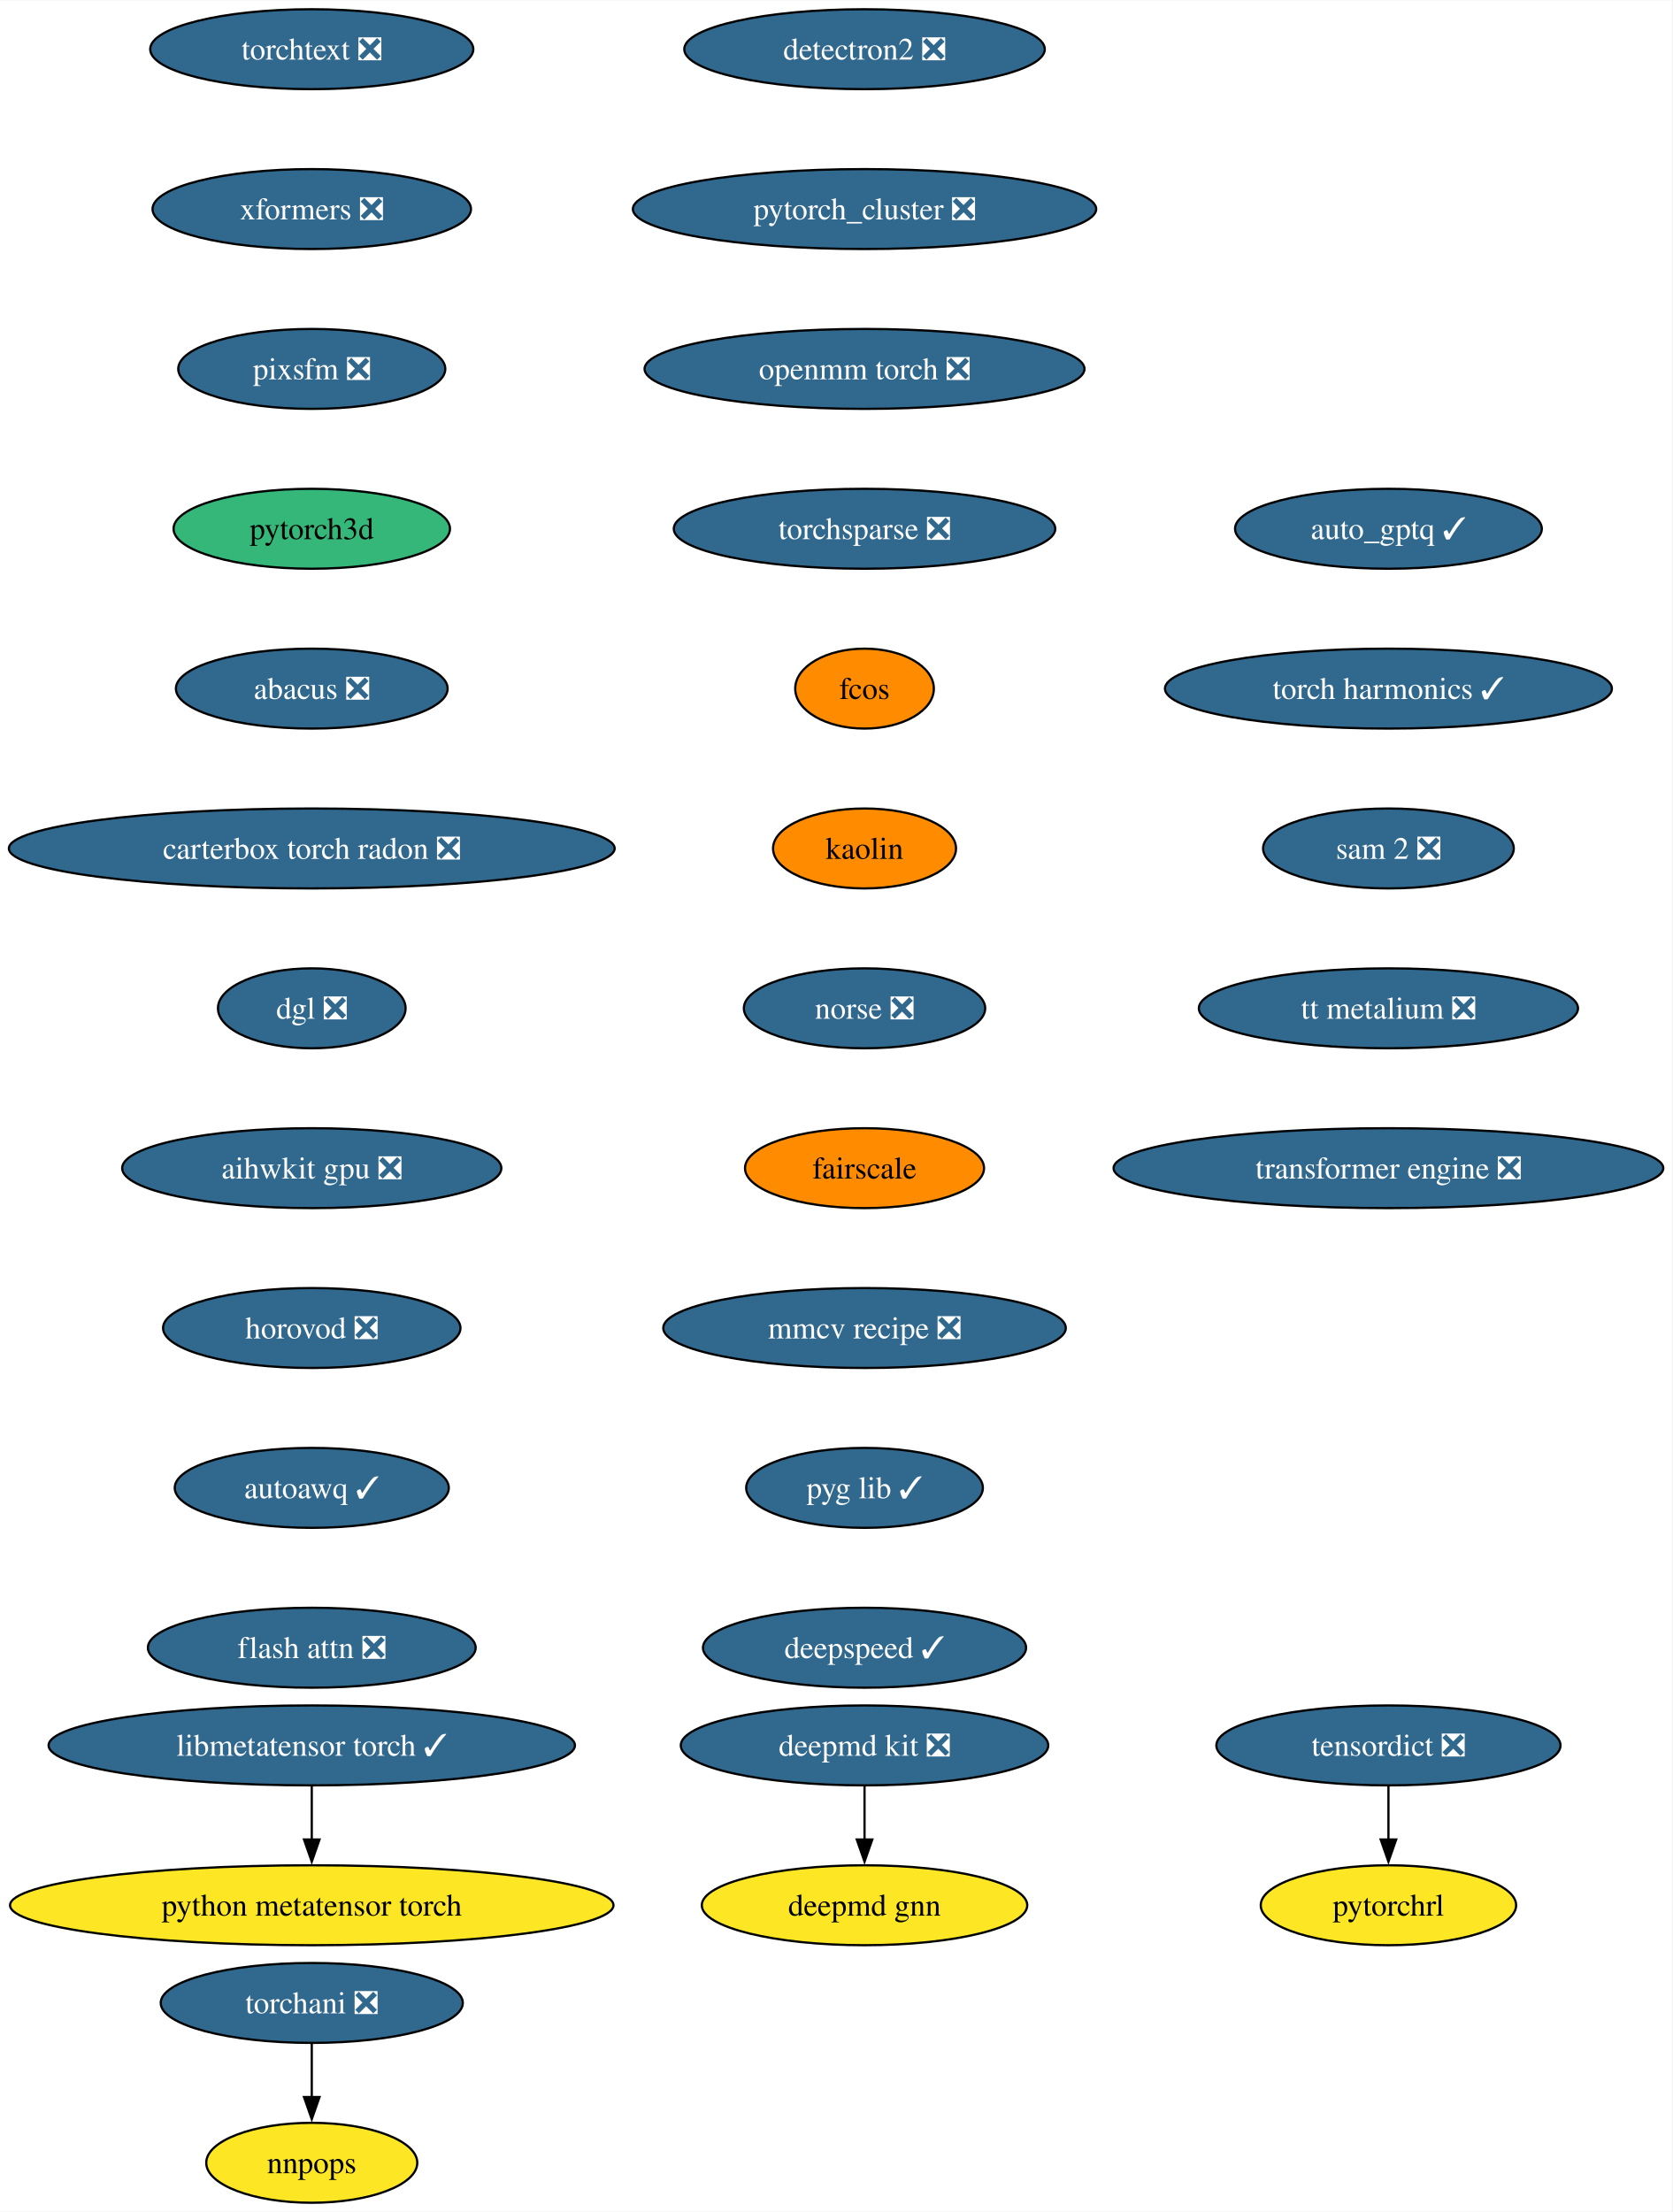
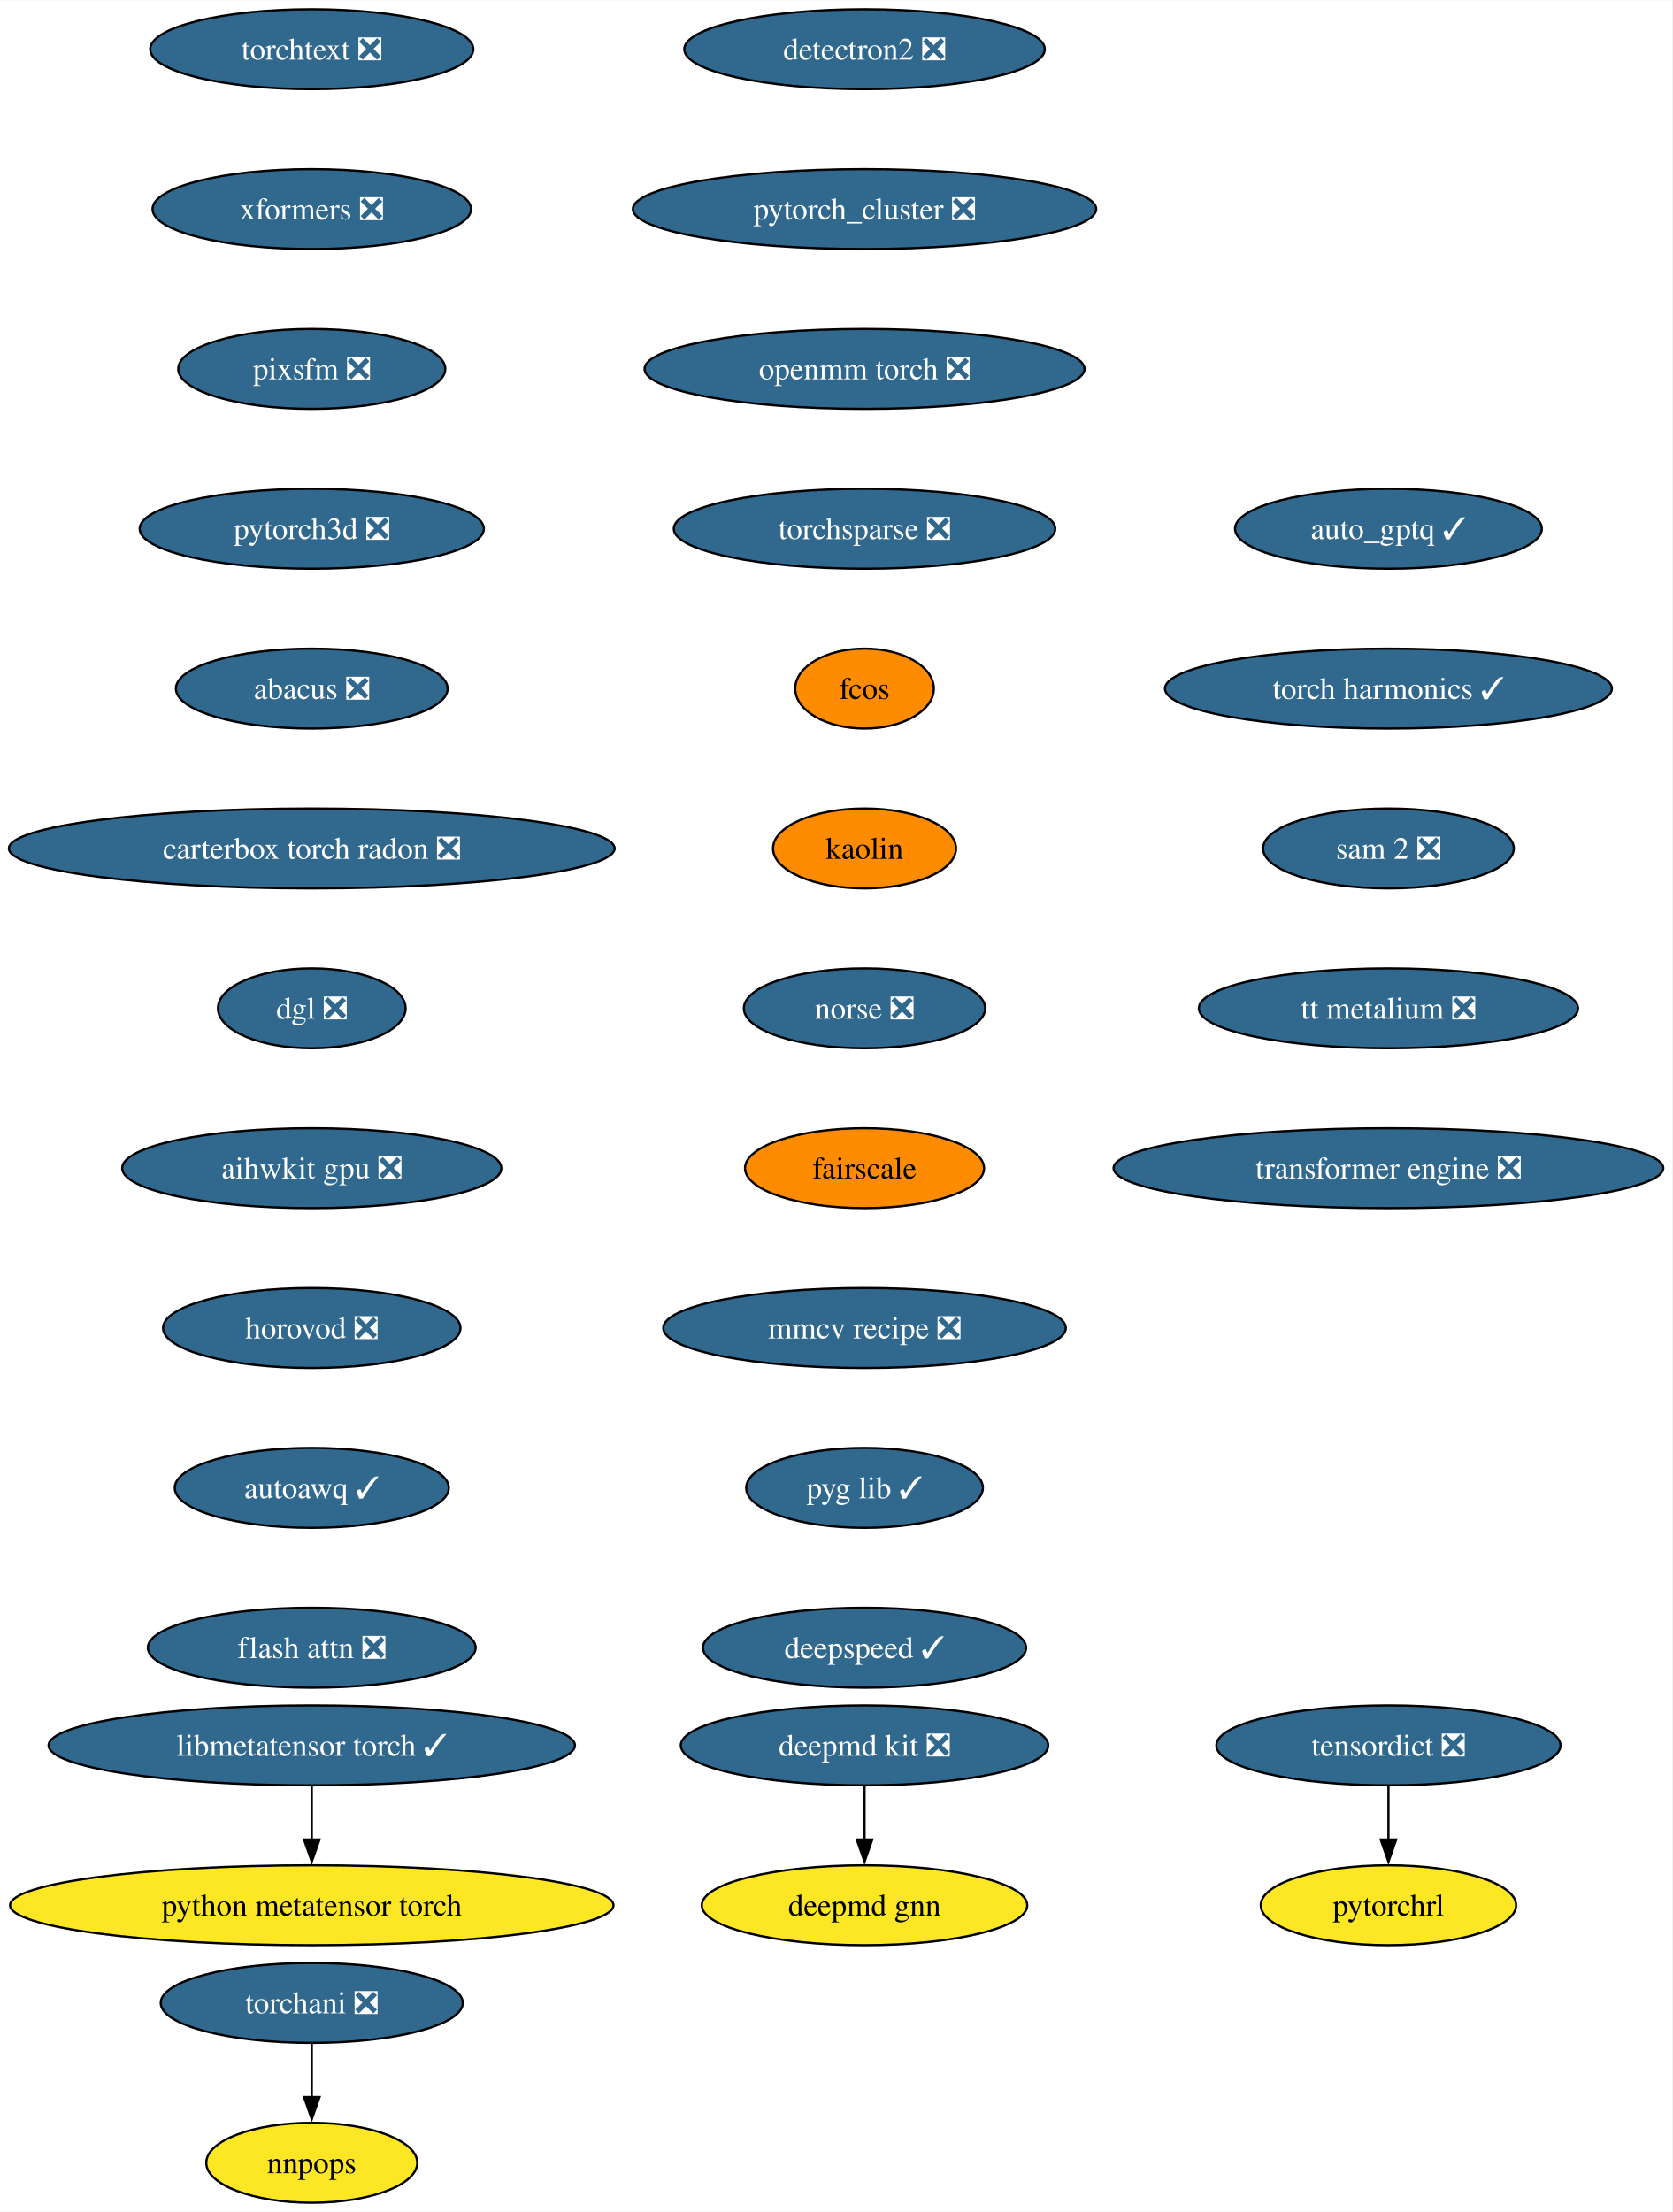
<svg xmlns="http://www.w3.org/2000/svg" xmlns:xlink="http://www.w3.org/1999/xlink" width="753pt" height="996pt" viewBox="0.00 0.00 753.25 996.00">
  <g id="graph0" class="graph" transform="scale(1 1) rotate(0) translate(4 992)">
    <polygon fill="white" stroke="none" points="-4,4 -4,-992 749.25,-992 749.25,4 -4,4" />
    <g id="node1" class="node">
      <g id="a_node1">
        <a xlink:href="https://github.com/conda-forge/deepmd-kit-feedstock/pull/100" xlink:title="deepmd kit ❎">
          <ellipse fill="#31688e" stroke="black" cx="385.44" cy="-206" rx="82.77" ry="18" />
          <text text-anchor="middle" x="385.44" y="-201.33" font-family="Times,serif" font-size="14.00" fill="white">deepmd kit ❎</text>
        </a>
      </g>
    </g>
    <g id="node2" class="node">
      <g id="a_node2">
        <a xlink:href="https://github.com/conda-forge/deepmd-gnn-feedstock" xlink:title="deepmd gnn">
          <ellipse fill="#fde725" stroke="black" cx="385.44" cy="-134" rx="73.3" ry="18" />
          <text text-anchor="middle" x="385.44" y="-129.32" font-family="Times,serif" font-size="14.00">deepmd gnn</text>
        </a>
      </g>
    </g>
    <g id="edge1" class="edge">
      <path fill="none" stroke="black" d="M385.44,-187.7C385.44,-180.41 385.44,-171.73 385.44,-163.54" />
      <polygon fill="black" stroke="black" points="388.94,-163.62 385.44,-153.62 381.94,-163.62 388.94,-163.62" />
    </g>
    <g id="node3" class="node">
      <g id="a_node3">
        <a xlink:href="https://github.com/conda-forge/detectron2-feedstock/pull/51" xlink:title="detectron2 ❎">
          <ellipse fill="#31688e" stroke="black" cx="385.44" cy="-970" rx="81.2" ry="18" />
          <text text-anchor="middle" x="385.44" y="-965.33" font-family="Times,serif" font-size="14.00" fill="white">detectron2 ❎</text>
        </a>
      </g>
    </g>
    <g id="node4" class="node">
      <g id="a_node4">
        <a xlink:href="https://github.com/conda-forge/pytorch_cluster-feedstock/pull/61" xlink:title="pytorch_cluster ❎">
          <ellipse fill="#31688e" stroke="black" cx="385.44" cy="-898" rx="104.35" ry="18" />
          <text text-anchor="middle" x="385.44" y="-893.33" font-family="Times,serif" font-size="14.00" fill="white">pytorch_cluster ❎</text>
        </a>
      </g>
    </g>
    <g id="node5" class="node">
      <g id="a_node5">
        <a xlink:href="https://github.com/conda-forge/openmm-torch-feedstock/pull/62" xlink:title="openmm torch ❎">
          <ellipse fill="#31688e" stroke="black" cx="385.44" cy="-826" rx="99.08" ry="18" />
          <text text-anchor="middle" x="385.44" y="-821.33" font-family="Times,serif" font-size="14.00" fill="white">openmm torch ❎</text>
        </a>
      </g>
    </g>
    <g id="node8" class="node">
      <g id="a_node8">
        <a xlink:href="https://github.com/conda-forge/torchsparse-feedstock/pull/40" xlink:title="torchsparse ❎">
          <ellipse fill="#31688e" stroke="black" cx="385.44" cy="-754" rx="85.93" ry="18" />
          <text text-anchor="middle" x="385.44" y="-749.33" font-family="Times,serif" font-size="14.00" fill="white">torchsparse ❎</text>
        </a>
      </g>
    </g>
    <g id="node6" class="node">
      <g id="a_node6">
        <a xlink:href="https://github.com/conda-forge/torchani-feedstock/pull/47" xlink:title="torchani ❎">
          <ellipse fill="#31688e" stroke="black" cx="136.44" cy="-90" rx="68.04" ry="18" />
          <text text-anchor="middle" x="136.44" y="-85.33" font-family="Times,serif" font-size="14.00" fill="white">torchani ❎</text>
        </a>
      </g>
    </g>
    <g id="node7" class="node">
      <g id="a_node7">
        <a xlink:href="https://github.com/conda-forge/nnpops-feedstock" xlink:title="nnpops">
          <ellipse fill="#fde725" stroke="black" cx="136.44" cy="-18" rx="47.53" ry="18" />
          <text text-anchor="middle" x="136.44" y="-13.32" font-family="Times,serif" font-size="14.00">nnpops</text>
        </a>
      </g>
    </g>
    <g id="edge4" class="edge">
      <path fill="none" stroke="black" d="M136.44,-71.7C136.44,-64.41 136.44,-55.73 136.44,-47.54" />
      <polygon fill="black" stroke="black" points="139.94,-47.62 136.44,-37.62 132.94,-47.62 139.94,-47.62" />
    </g>
    <g id="node9" class="node">
      <g id="a_node9">
        <a xlink:href="https://github.com/conda-forge/fcos-feedstock" xlink:title="fcos">
          <ellipse fill="#ff8c00" stroke="black" cx="385.44" cy="-682" rx="31.22" ry="18" />
          <text text-anchor="middle" x="385.44" y="-677.33" font-family="Times,serif" font-size="14.00">fcos</text>
        </a>
      </g>
    </g>
    <g id="node10" class="node">
      <g id="a_node10">
        <a xlink:href="https://github.com/conda-forge/kaolin-feedstock" xlink:title="kaolin">
          <ellipse fill="#ff8c00" stroke="black" cx="385.44" cy="-610" rx="41.21" ry="18" />
          <text text-anchor="middle" x="385.44" y="-605.33" font-family="Times,serif" font-size="14.00">kaolin</text>
        </a>
      </g>
    </g>
    <g id="node11" class="node">
      <g id="a_node11">
        <a xlink:href="https://github.com/conda-forge/norse-feedstock/pull/23" xlink:title="norse ❎">
          <ellipse fill="#31688e" stroke="black" cx="385.44" cy="-538" rx="54.36" ry="18" />
          <text text-anchor="middle" x="385.44" y="-533.33" font-family="Times,serif" font-size="14.00" fill="white">norse ❎</text>
        </a>
      </g>
    </g>
    <g id="node12" class="node">
      <g id="a_node12">
        <a xlink:href="https://github.com/conda-forge/fairscale-feedstock" xlink:title="fairscale">
          <ellipse fill="#ff8c00" stroke="black" cx="385.44" cy="-466" rx="53.84" ry="18" />
          <text text-anchor="middle" x="385.44" y="-461.32" font-family="Times,serif" font-size="14.00">fairscale</text>
        </a>
      </g>
    </g>
    <g id="node13" class="node">
      <g id="a_node13">
        <a xlink:href="https://github.com/conda-forge/mmcv-recipe-feedstock/pull/42" xlink:title="mmcv recipe ❎">
          <ellipse fill="#31688e" stroke="black" cx="385.44" cy="-394" rx="90.67" ry="18" />
          <text text-anchor="middle" x="385.44" y="-389.32" font-family="Times,serif" font-size="14.00" fill="white">mmcv recipe ❎</text>
        </a>
      </g>
    </g>
    <g id="node14" class="node">
      <g id="a_node14">
        <a xlink:href="https://github.com/conda-forge/pyg-lib-feedstock/pull/37" xlink:title="pyg lib ✓">
          <ellipse fill="#31688e" stroke="black" cx="385.44" cy="-322" rx="53.31" ry="18" />
          <text text-anchor="middle" x="385.44" y="-317.32" font-family="Times,serif" font-size="14.00" fill="white">pyg lib ✓</text>
        </a>
      </g>
    </g>
    <g id="node15" class="node">
      <g id="a_node15">
        <a xlink:href="https://github.com/conda-forge/deepspeed-feedstock/pull/90" xlink:title="deepspeed ✓">
          <ellipse fill="#31688e" stroke="black" cx="385.44" cy="-250" rx="72.78" ry="18" />
          <text text-anchor="middle" x="385.44" y="-245.32" font-family="Times,serif" font-size="14.00" fill="white">deepspeed ✓</text>
        </a>
      </g>
    </g>
    <g id="node16" class="node">
      <g id="a_node16">
        <a xlink:href="https://github.com/conda-forge/torchtext-feedstock/pull/32" xlink:title="torchtext ❎">
          <ellipse fill="#31688e" stroke="black" cx="136.44" cy="-970" rx="72.78" ry="18" />
          <text text-anchor="middle" x="136.44" y="-965.33" font-family="Times,serif" font-size="14.00" fill="white">torchtext ❎</text>
        </a>
      </g>
    </g>
    <g id="node17" class="node">
      <g id="a_node17">
        <a xlink:href="https://github.com/conda-forge/xformers-feedstock/pull/49" xlink:title="xformers ❎">
          <ellipse fill="#31688e" stroke="black" cx="136.44" cy="-898" rx="71.73" ry="18" />
          <text text-anchor="middle" x="136.44" y="-893.33" font-family="Times,serif" font-size="14.00" fill="white">xformers ❎</text>
        </a>
      </g>
    </g>
    <g id="node18" class="node">
      <g id="a_node18">
        <a xlink:href="https://github.com/conda-forge/pixsfm-feedstock/pull/35" xlink:title="pixsfm ❎">
          <ellipse fill="#31688e" stroke="black" cx="136.44" cy="-826" rx="60.15" ry="18" />
          <text text-anchor="middle" x="136.44" y="-821.33" font-family="Times,serif" font-size="14.00" fill="white">pixsfm ❎</text>
        </a>
      </g>
    </g>
    <g id="node21" class="node">
      <g id="a_node21">
-         <a xlink:href="https://github.com/conda-forge/pytorch3d-feedstock" xlink:title="pytorch3d">
-           <ellipse fill="#35b779" stroke="black" cx="136.44" cy="-754" rx="62.26" ry="18" />
-           <text text-anchor="middle" x="136.44" y="-749.33" font-family="Times,serif" font-size="14.00">pytorch3d</text>
+         <a xlink:href="https://github.com/conda-forge/pytorch3d-feedstock/pull/26" xlink:title="pytorch3d ❎">
+           <ellipse fill="#31688e" stroke="black" cx="136.44" cy="-754" rx="77.52" ry="18" />
+           <text text-anchor="middle" x="136.44" y="-749.33" font-family="Times,serif" font-size="14.00" fill="white">pytorch3d ❎</text>
        </a>
      </g>
    </g>
    <g id="node19" class="node">
      <g id="a_node19">
        <a xlink:href="https://github.com/conda-forge/tensordict-feedstock/pull/28" xlink:title="tensordict ❎">
          <ellipse fill="#31688e" stroke="black" cx="621.44" cy="-206" rx="77.52" ry="18" />
          <text text-anchor="middle" x="621.44" y="-201.33" font-family="Times,serif" font-size="14.00" fill="white">tensordict ❎</text>
        </a>
      </g>
    </g>
    <g id="node20" class="node">
      <g id="a_node20">
        <a xlink:href="https://github.com/conda-forge/pytorchrl-feedstock" xlink:title="pytorchrl">
          <ellipse fill="#fde725" stroke="black" cx="621.44" cy="-134" rx="57.52" ry="18" />
          <text text-anchor="middle" x="621.44" y="-129.32" font-family="Times,serif" font-size="14.00">pytorchrl</text>
        </a>
      </g>
    </g>
    <g id="edge15" class="edge">
      <path fill="none" stroke="black" d="M621.44,-187.7C621.44,-180.41 621.44,-171.73 621.44,-163.54" />
      <polygon fill="black" stroke="black" points="624.94,-163.62 621.44,-153.62 617.94,-163.62 624.94,-163.62" />
    </g>
    <g id="node22" class="node">
      <g id="a_node22">
        <a xlink:href="https://github.com/conda-forge/abacus-feedstock/pull/63" xlink:title="abacus ❎">
          <ellipse fill="#31688e" stroke="black" cx="136.44" cy="-682" rx="61.2" ry="18" />
          <text text-anchor="middle" x="136.44" y="-677.33" font-family="Times,serif" font-size="14.00" fill="white">abacus ❎</text>
        </a>
      </g>
    </g>
    <g id="node23" class="node">
      <g id="a_node23">
        <a xlink:href="https://github.com/conda-forge/carterbox-torch-radon-feedstock/pull/18" xlink:title="carterbox torch radon ❎">
          <ellipse fill="#31688e" stroke="black" cx="136.44" cy="-610" rx="136.44" ry="18" />
          <text text-anchor="middle" x="136.44" y="-605.33" font-family="Times,serif" font-size="14.00" fill="white">carterbox torch radon ❎</text>
        </a>
      </g>
    </g>
    <g id="node24" class="node">
      <g id="a_node24">
        <a xlink:href="https://github.com/conda-forge/dgl-feedstock/pull/59" xlink:title="dgl ❎">
          <ellipse fill="#31688e" stroke="black" cx="136.44" cy="-538" rx="42.26" ry="18" />
          <text text-anchor="middle" x="136.44" y="-533.33" font-family="Times,serif" font-size="14.00" fill="white">dgl ❎</text>
        </a>
      </g>
    </g>
    <g id="node25" class="node">
      <g id="a_node25">
        <a xlink:href="https://github.com/conda-forge/aihwkit-gpu-feedstock/pull/26" xlink:title="aihwkit gpu ❎">
          <ellipse fill="#31688e" stroke="black" cx="136.44" cy="-466" rx="85.41" ry="18" />
          <text text-anchor="middle" x="136.44" y="-461.32" font-family="Times,serif" font-size="14.00" fill="white">aihwkit gpu ❎</text>
        </a>
      </g>
    </g>
    <g id="node26" class="node">
      <g id="a_node26">
        <a xlink:href="https://github.com/conda-forge/horovod-feedstock/pull/27" xlink:title="horovod ❎">
          <ellipse fill="#31688e" stroke="black" cx="136.44" cy="-394" rx="66.99" ry="18" />
          <text text-anchor="middle" x="136.44" y="-389.32" font-family="Times,serif" font-size="14.00" fill="white">horovod ❎</text>
        </a>
      </g>
    </g>
    <g id="node27" class="node">
      <g id="a_node27">
        <a xlink:href="https://github.com/conda-forge/autoawq-feedstock/pull/31" xlink:title="autoawq ✓">
          <ellipse fill="#31688e" stroke="black" cx="136.44" cy="-322" rx="61.73" ry="18" />
          <text text-anchor="middle" x="136.44" y="-317.32" font-family="Times,serif" font-size="14.00" fill="white">autoawq ✓</text>
        </a>
      </g>
    </g>
    <g id="node28" class="node">
      <g id="a_node28">
        <a xlink:href="https://github.com/conda-forge/flash-attn-feedstock/pull/35" xlink:title="flash attn ❎">
          <ellipse fill="#31688e" stroke="black" cx="136.44" cy="-250" rx="73.83" ry="18" />
          <text text-anchor="middle" x="136.44" y="-245.32" font-family="Times,serif" font-size="14.00" fill="white">flash attn ❎</text>
        </a>
      </g>
    </g>
    <g id="node29" class="node">
      <g id="a_node29">
        <a xlink:href="https://github.com/conda-forge/auto_gptq-feedstock/pull/16" xlink:title="auto_gptq ✓">
          <ellipse fill="#31688e" stroke="black" cx="621.44" cy="-754" rx="69.1" ry="18" />
          <text text-anchor="middle" x="621.44" y="-749.33" font-family="Times,serif" font-size="14.00" fill="white">auto_gptq ✓</text>
        </a>
      </g>
    </g>
    <g id="node30" class="node">
      <g id="a_node30">
        <a xlink:href="https://github.com/conda-forge/torch-harmonics-feedstock/pull/12" xlink:title="torch harmonics ✓">
          <ellipse fill="#31688e" stroke="black" cx="621.44" cy="-682" rx="100.66" ry="18" />
          <text text-anchor="middle" x="621.44" y="-677.33" font-family="Times,serif" font-size="14.00" fill="white">torch harmonics ✓</text>
        </a>
      </g>
    </g>
    <g id="node33" class="node">
      <g id="a_node33">
        <a xlink:href="https://github.com/conda-forge/sam-2-feedstock/pull/25" xlink:title="sam 2 ❎">
          <ellipse fill="#31688e" stroke="black" cx="621.44" cy="-610" rx="56.47" ry="18" />
          <text text-anchor="middle" x="621.44" y="-605.33" font-family="Times,serif" font-size="14.00" fill="white">sam 2 ❎</text>
        </a>
      </g>
    </g>
    <g id="node31" class="node">
      <g id="a_node31">
        <a xlink:href="https://github.com/conda-forge/libmetatensor-torch-feedstock/pull/26" xlink:title="libmetatensor torch ✓">
          <ellipse fill="#31688e" stroke="black" cx="136.44" cy="-206" rx="118.55" ry="18" />
          <text text-anchor="middle" x="136.44" y="-201.33" font-family="Times,serif" font-size="14.00" fill="white">libmetatensor torch ✓</text>
        </a>
      </g>
    </g>
    <g id="node32" class="node">
      <g id="a_node32">
        <a xlink:href="https://github.com/conda-forge/python-metatensor-torch-feedstock" xlink:title="python metatensor torch">
          <ellipse fill="#fde725" stroke="black" cx="136.44" cy="-134" rx="135.91" ry="18" />
          <text text-anchor="middle" x="136.44" y="-129.32" font-family="Times,serif" font-size="14.00">python metatensor torch</text>
        </a>
      </g>
    </g>
    <g id="edge25" class="edge">
      <path fill="none" stroke="black" d="M136.44,-187.7C136.44,-180.41 136.44,-171.73 136.44,-163.54" />
      <polygon fill="black" stroke="black" points="139.94,-163.62 136.44,-153.62 132.94,-163.62 139.94,-163.62" />
    </g>
    <g id="node34" class="node">
      <g id="a_node34">
        <a xlink:href="https://github.com/conda-forge/tt-metalium-feedstock/pull/9" xlink:title="tt metalium ❎">
          <ellipse fill="#31688e" stroke="black" cx="621.44" cy="-538" rx="85.41" ry="18" />
          <text text-anchor="middle" x="621.44" y="-533.33" font-family="Times,serif" font-size="14.00" fill="white">tt metalium ❎</text>
        </a>
      </g>
    </g>
    <g id="node35" class="node">
      <g id="a_node35">
        <a xlink:href="https://github.com/conda-forge/transformer-engine-feedstock/pull/9" xlink:title="transformer engine ❎">
          <ellipse fill="#31688e" stroke="black" cx="621.44" cy="-466" rx="123.81" ry="18" />
          <text text-anchor="middle" x="621.44" y="-461.32" font-family="Times,serif" font-size="14.00" fill="white">transformer engine ❎</text>
        </a>
      </g>
    </g>
  </g>
</svg>
